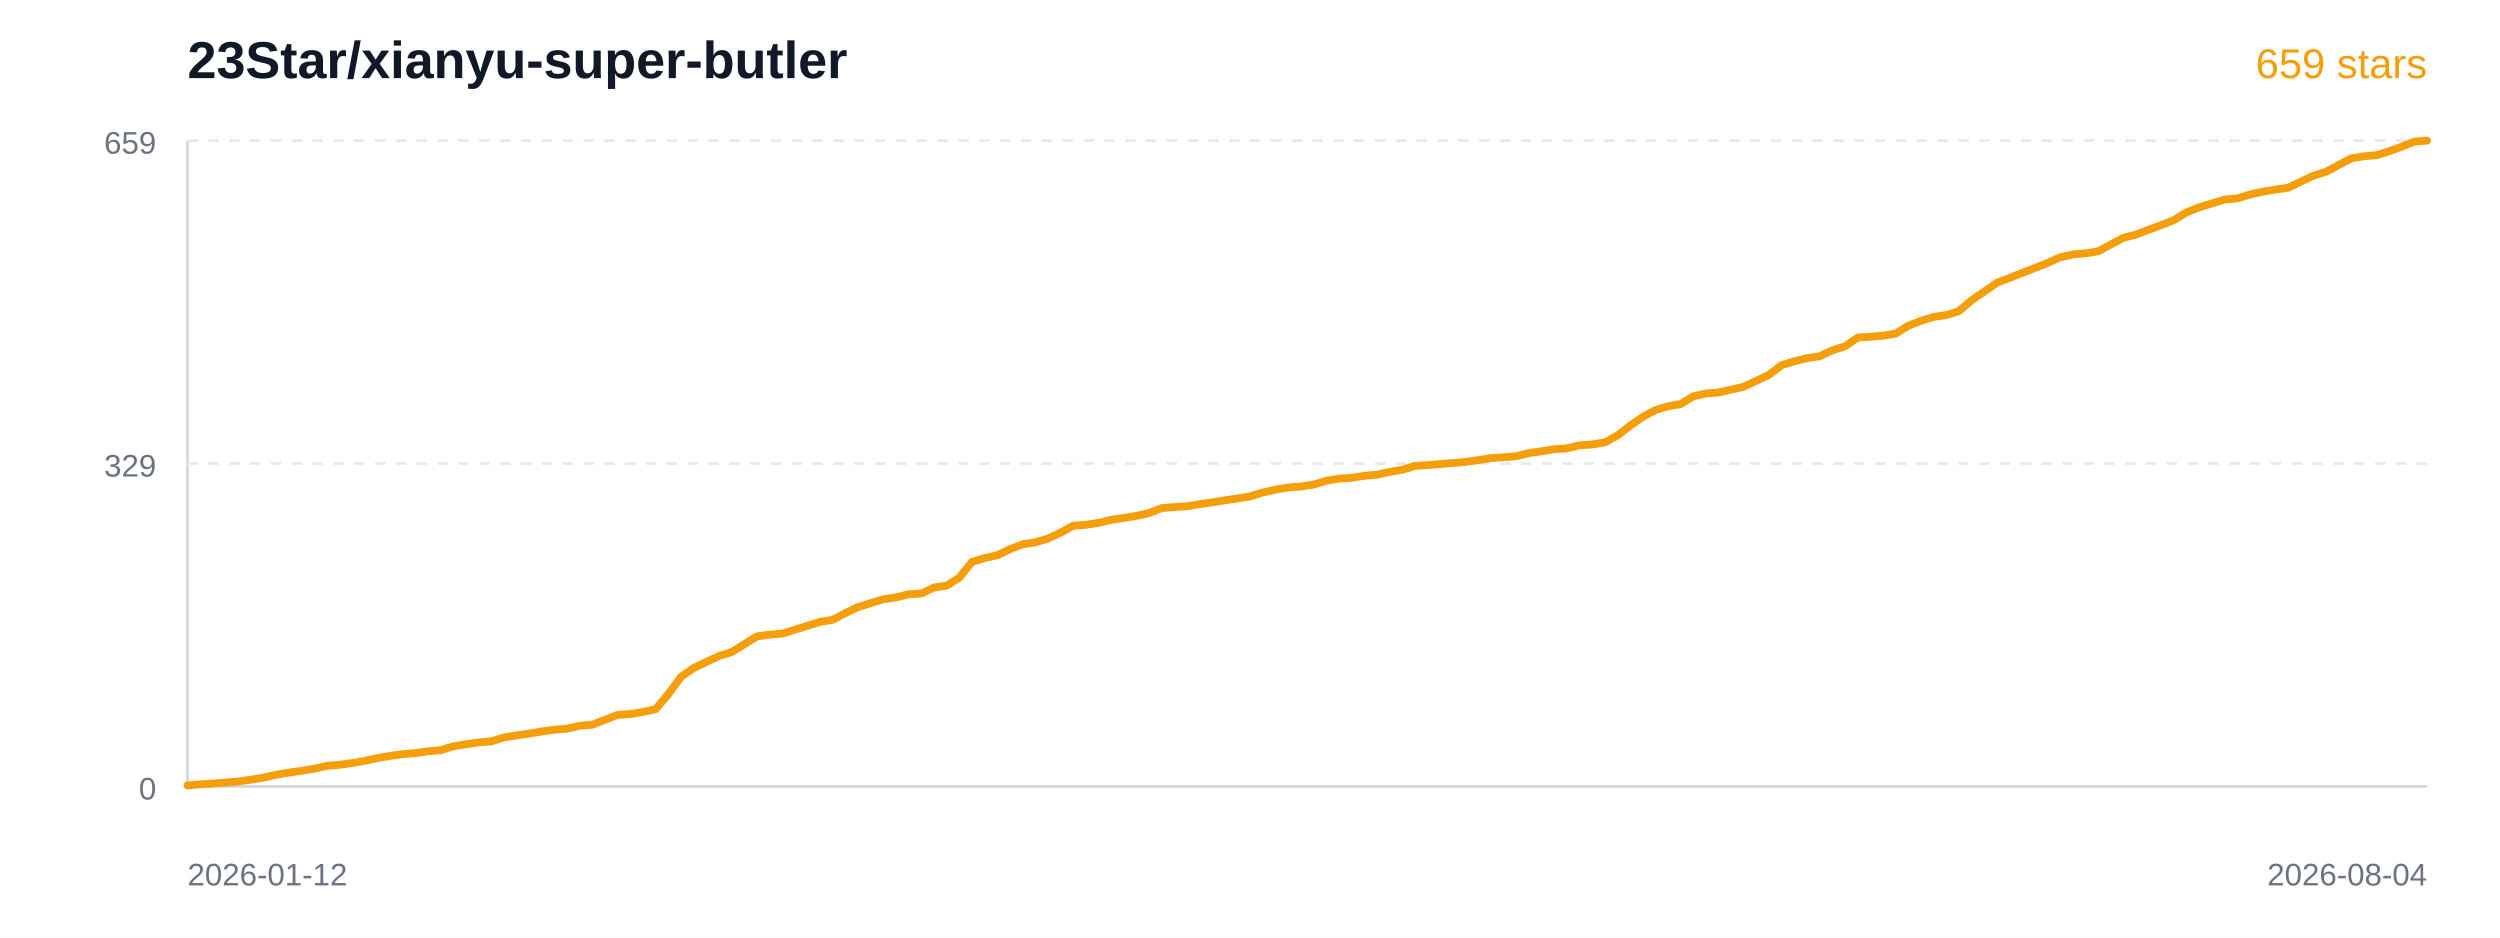
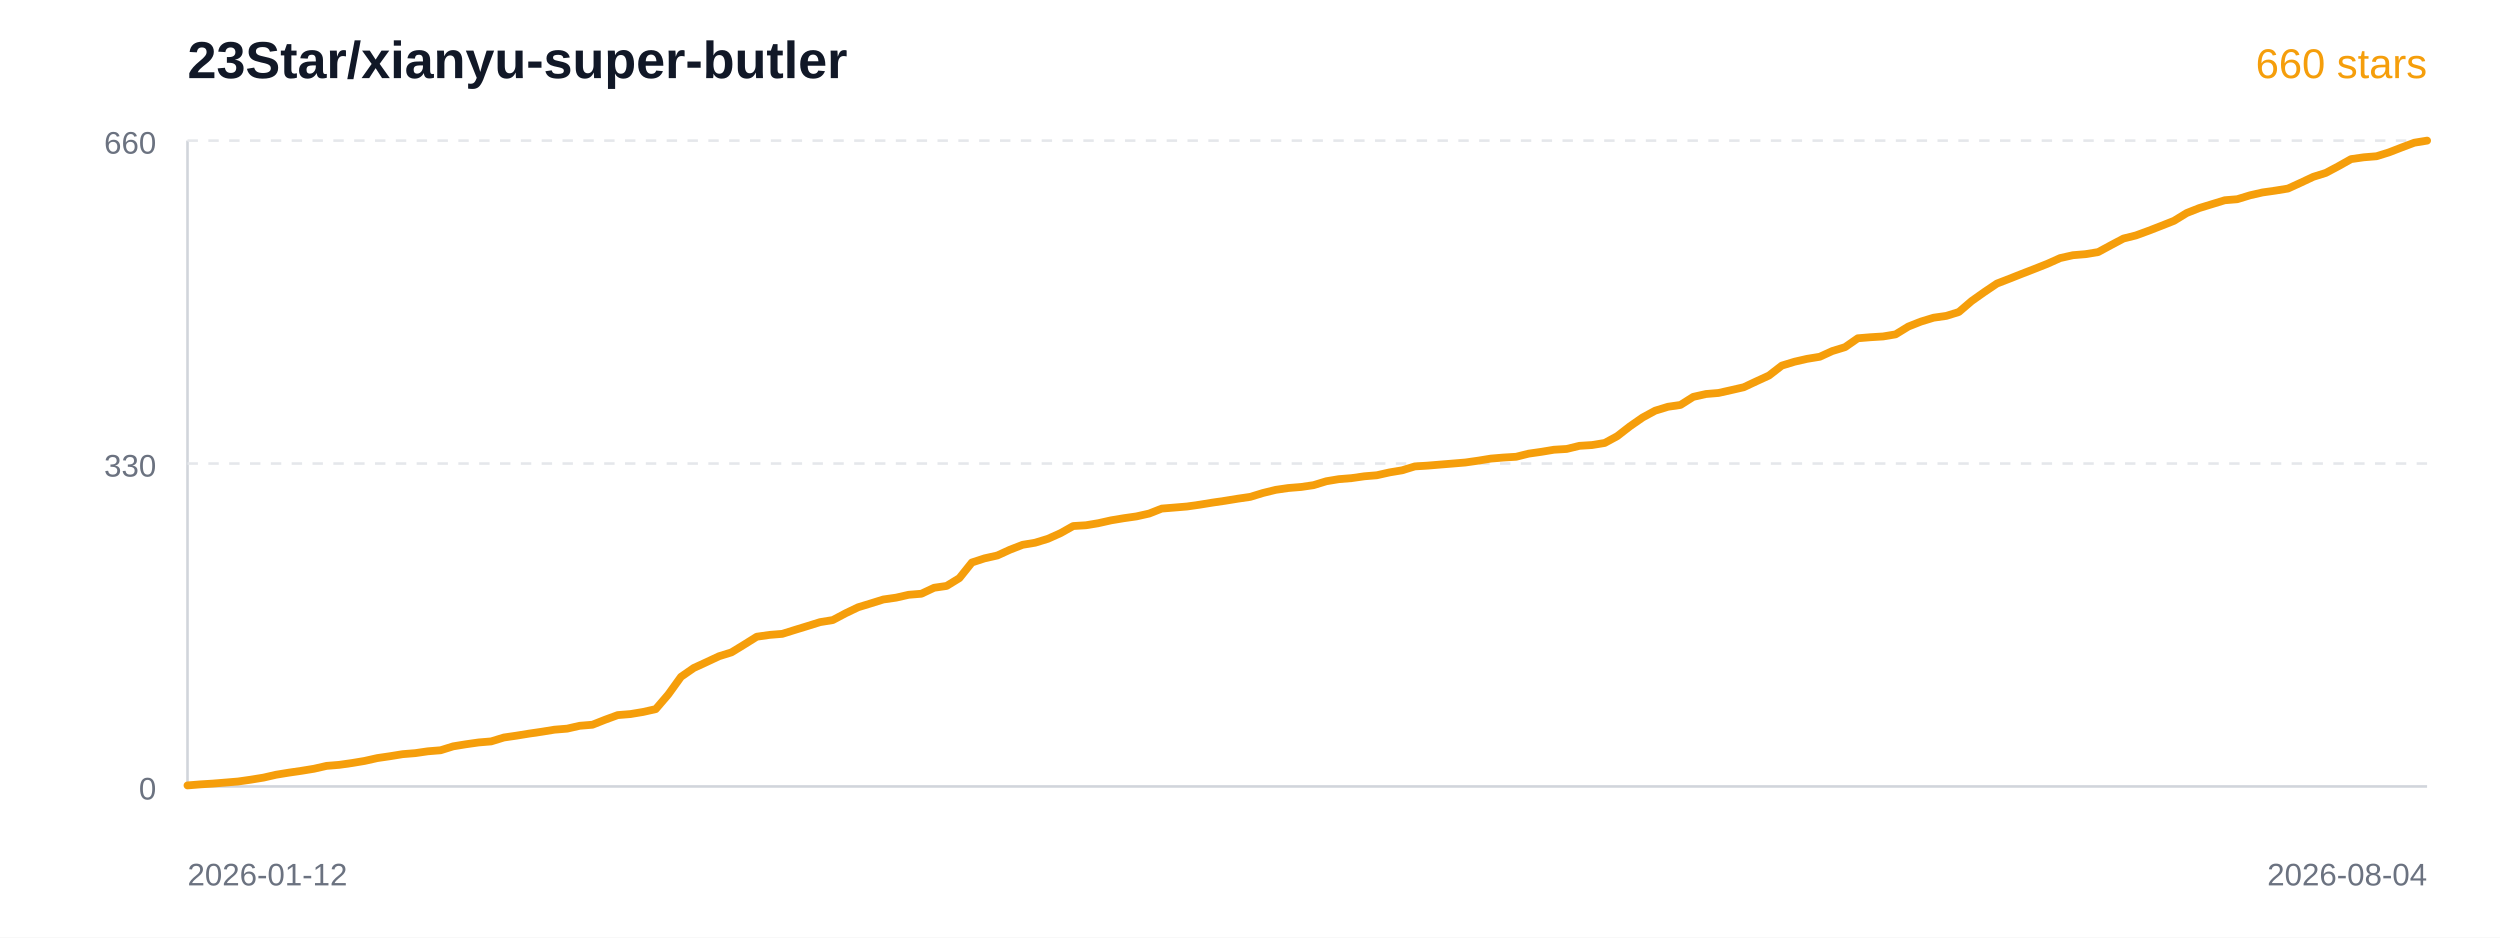
<svg xmlns="http://www.w3.org/2000/svg" width="960" height="360" viewBox="0 0 960 360" role="img" aria-labelledby="title desc">
  <rect width="960" height="360" fill="#ffffff" />
  <text x="72" y="30" font-family="Arial, sans-serif" font-size="20" font-weight="700" fill="#111827">23Star/xianyu-super-butler</text>
-   <text x="932" y="30" text-anchor="end" font-family="Arial, sans-serif" font-size="16" fill="#f59e0b">659 stars</text>
+   <text x="932" y="30" text-anchor="end" font-family="Arial, sans-serif" font-size="16" fill="#f59e0b">660 stars</text>
  <line x1="72" y1="54" x2="72" y2="302" stroke="#d1d5db" />
  <line x1="72" y1="302" x2="932" y2="302" stroke="#d1d5db" />
  <line x1="72" y1="54" x2="932" y2="54" stroke="#e5e7eb" stroke-dasharray="4 4" />
  <line x1="72" y1="178.0" x2="932" y2="178.0" stroke="#e5e7eb" stroke-dasharray="4 4" />
-   <text x="60" y="59" text-anchor="end" font-family="Arial, sans-serif" font-size="12" fill="#6b7280">659</text>
-   <text x="60" y="183.0" text-anchor="end" font-family="Arial, sans-serif" font-size="12" fill="#6b7280">329</text>
+   <text x="60" y="59" text-anchor="end" font-family="Arial, sans-serif" font-size="12" fill="#6b7280">660</text>
+   <text x="60" y="183.0" text-anchor="end" font-family="Arial, sans-serif" font-size="12" fill="#6b7280">330</text>
  <text x="60" y="307" text-anchor="end" font-family="Arial, sans-serif" font-size="12" fill="#6b7280">0</text>
-   <polyline points="72.0,301.6 76.9,301.2 81.7,300.9 86.6,300.5 91.4,300.1 96.3,299.4 101.2,298.6 106.0,297.5 110.9,296.7 115.7,296.0 120.6,295.2 125.4,294.1 130.3,293.7 135.2,293.0 140.0,292.2 144.9,291.1 149.7,290.3 154.6,289.6 159.5,289.2 164.3,288.5 169.2,288.1 174.0,286.6 178.9,285.8 183.8,285.1 188.6,284.7 193.5,283.2 198.3,282.4 203.2,281.7 208.0,280.9 212.9,280.2 217.8,279.8 222.6,278.7 227.5,278.3 232.3,276.4 237.2,274.5 242.1,274.2 246.9,273.4 251.8,272.3 256.6,266.6 261.5,259.9 266.4,256.5 271.2,254.2 276.1,251.9 280.9,250.4 285.8,247.4 290.6,244.4 295.5,243.7 300.4,243.3 305.2,241.8 310.1,240.3 314.9,238.8 319.8,238.0 324.7,235.4 329.5,233.1 334.4,231.6 339.2,230.1 344.1,229.4 348.9,228.2 353.8,227.9 358.7,225.6 363.5,224.9 368.4,221.8 373.2,215.8 378.1,214.3 383.0,213.2 387.8,210.9 392.7,209.0 397.5,208.3 402.4,206.8 407.3,204.5 412.1,201.9 417.0,201.5 421.8,200.8 426.7,199.6 431.5,198.9 436.4,198.1 441.3,197.0 446.1,195.1 451.0,194.7 455.8,194.4 460.7,193.6 465.6,192.9 470.4,192.1 475.3,191.4 480.1,190.6 485.0,189.1 489.9,188.0 494.7,187.2 499.6,186.8 504.4,186.1 509.3,184.6 514.1,183.8 519.0,183.5 523.9,182.7 528.7,182.3 533.6,181.2 538.4,180.4 543.3,178.9 548.2,178.6 553.0,178.2 557.9,177.8 562.7,177.4 567.6,176.7 572.5,175.9 577.3,175.6 582.2,175.2 587.0,174.0 591.9,173.3 596.7,172.5 601.6,172.2 606.5,171.0 611.3,170.7 616.2,169.9 621.0,167.3 625.9,163.5 630.8,160.1 635.6,157.5 640.5,156.0 645.3,155.2 650.2,152.2 655.1,151.1 659.9,150.7 664.8,149.6 669.6,148.5 674.5,146.2 679.3,143.9 684.2,140.2 689.1,138.7 693.9,137.5 698.8,136.8 703.6,134.5 708.5,133.0 713.4,129.6 718.2,129.3 723.1,128.9 727.9,128.1 732.8,125.1 737.6,123.2 742.5,121.7 747.4,121.0 752.2,119.5 757.1,115.3 761.9,112.0 766.8,108.6 771.7,106.7 776.5,104.8 781.4,102.9 786.2,101.0 791.1,98.8 796.0,97.7 800.8,97.3 805.7,96.5 810.5,93.9 815.4,91.3 820.2,90.1 825.1,88.2 830.0,86.4 834.8,84.5 839.7,81.5 844.5,79.6 849.4,78.1 854.3,76.6 859.1,76.2 864.0,74.7 868.8,73.6 873.7,72.8 878.6,72.1 883.4,69.8 888.3,67.5 893.1,66.0 898.0,63.4 902.8,60.8 907.7,60.0 912.6,59.6 917.4,58.1 922.3,56.3 927.1,54.4 932.0,54.0" fill="none" stroke="#f59e0b" stroke-width="3" stroke-linejoin="round" stroke-linecap="round" />
+   <polyline points="72.0,301.6 76.9,301.2 81.7,300.9 86.6,300.5 91.4,300.1 96.3,299.4 101.2,298.6 106.0,297.5 110.9,296.7 115.7,296.0 120.6,295.2 125.4,294.1 130.3,293.7 135.2,293.0 140.0,292.2 144.9,291.1 149.7,290.4 154.6,289.6 159.5,289.2 164.3,288.5 169.2,288.1 174.0,286.6 178.9,285.8 183.8,285.1 188.6,284.7 193.5,283.2 198.3,282.5 203.2,281.7 208.0,281.0 212.9,280.2 217.8,279.8 222.6,278.7 227.5,278.3 232.3,276.4 237.2,274.6 242.1,274.2 246.9,273.4 251.8,272.3 256.6,266.7 261.5,259.9 266.4,256.5 271.2,254.3 276.1,252.0 280.9,250.5 285.8,247.5 290.6,244.5 295.5,243.8 300.4,243.4 305.2,241.9 310.1,240.4 314.9,238.9 319.8,238.1 324.7,235.5 329.5,233.2 334.4,231.7 339.2,230.2 344.1,229.5 348.9,228.4 353.8,228.0 358.7,225.7 363.5,225.0 368.4,222.0 373.2,216.0 378.1,214.4 383.0,213.3 387.8,211.1 392.7,209.2 397.5,208.4 402.4,206.9 407.3,204.7 412.1,202.0 417.0,201.7 421.8,200.9 426.7,199.8 431.5,199.0 436.4,198.3 441.3,197.2 446.1,195.3 451.0,194.9 455.8,194.5 460.7,193.8 465.6,193.0 470.4,192.3 475.3,191.5 480.1,190.8 485.0,189.3 489.9,188.1 494.7,187.4 499.6,187.0 504.4,186.3 509.3,184.8 514.1,184.0 519.0,183.6 523.9,182.9 528.7,182.5 533.6,181.4 538.4,180.6 543.3,179.1 548.2,178.8 553.0,178.4 557.9,178.0 562.7,177.6 567.6,176.9 572.5,176.1 577.3,175.7 582.2,175.4 587.0,174.2 591.9,173.5 596.7,172.7 601.6,172.4 606.5,171.2 611.3,170.9 616.2,170.1 621.0,167.5 625.9,163.7 630.8,160.3 635.6,157.7 640.5,156.2 645.3,155.5 650.2,152.4 655.1,151.3 659.9,150.9 664.8,149.8 669.6,148.7 674.5,146.4 679.3,144.2 684.2,140.4 689.1,138.9 693.9,137.8 698.8,137.0 703.6,134.8 708.5,133.3 713.4,129.9 718.2,129.5 723.1,129.2 727.9,128.4 732.8,125.4 737.6,123.5 742.5,122.0 747.4,121.3 752.2,119.8 757.1,115.6 761.9,112.2 766.8,108.9 771.7,107.0 776.5,105.1 781.4,103.2 786.2,101.3 791.1,99.1 796.0,98.0 800.8,97.6 805.7,96.8 810.5,94.2 815.4,91.6 820.2,90.4 825.1,88.6 830.0,86.7 834.8,84.8 839.7,81.8 844.5,79.9 849.4,78.4 854.3,76.9 859.1,76.5 864.0,75.0 868.8,73.9 873.7,73.2 878.6,72.4 883.4,70.2 888.3,67.9 893.1,66.4 898.0,63.8 902.8,61.1 907.7,60.4 912.6,60.0 917.4,58.5 922.3,56.6 927.1,54.8 932.0,54.0" fill="none" stroke="#f59e0b" stroke-width="3" stroke-linejoin="round" stroke-linecap="round" />
  <text x="72" y="340" font-family="Arial, sans-serif" font-size="12" fill="#6b7280">2026-01-12</text>
  <text x="932" y="340" text-anchor="end" font-family="Arial, sans-serif" font-size="12" fill="#6b7280">2026-08-04</text>
</svg>
